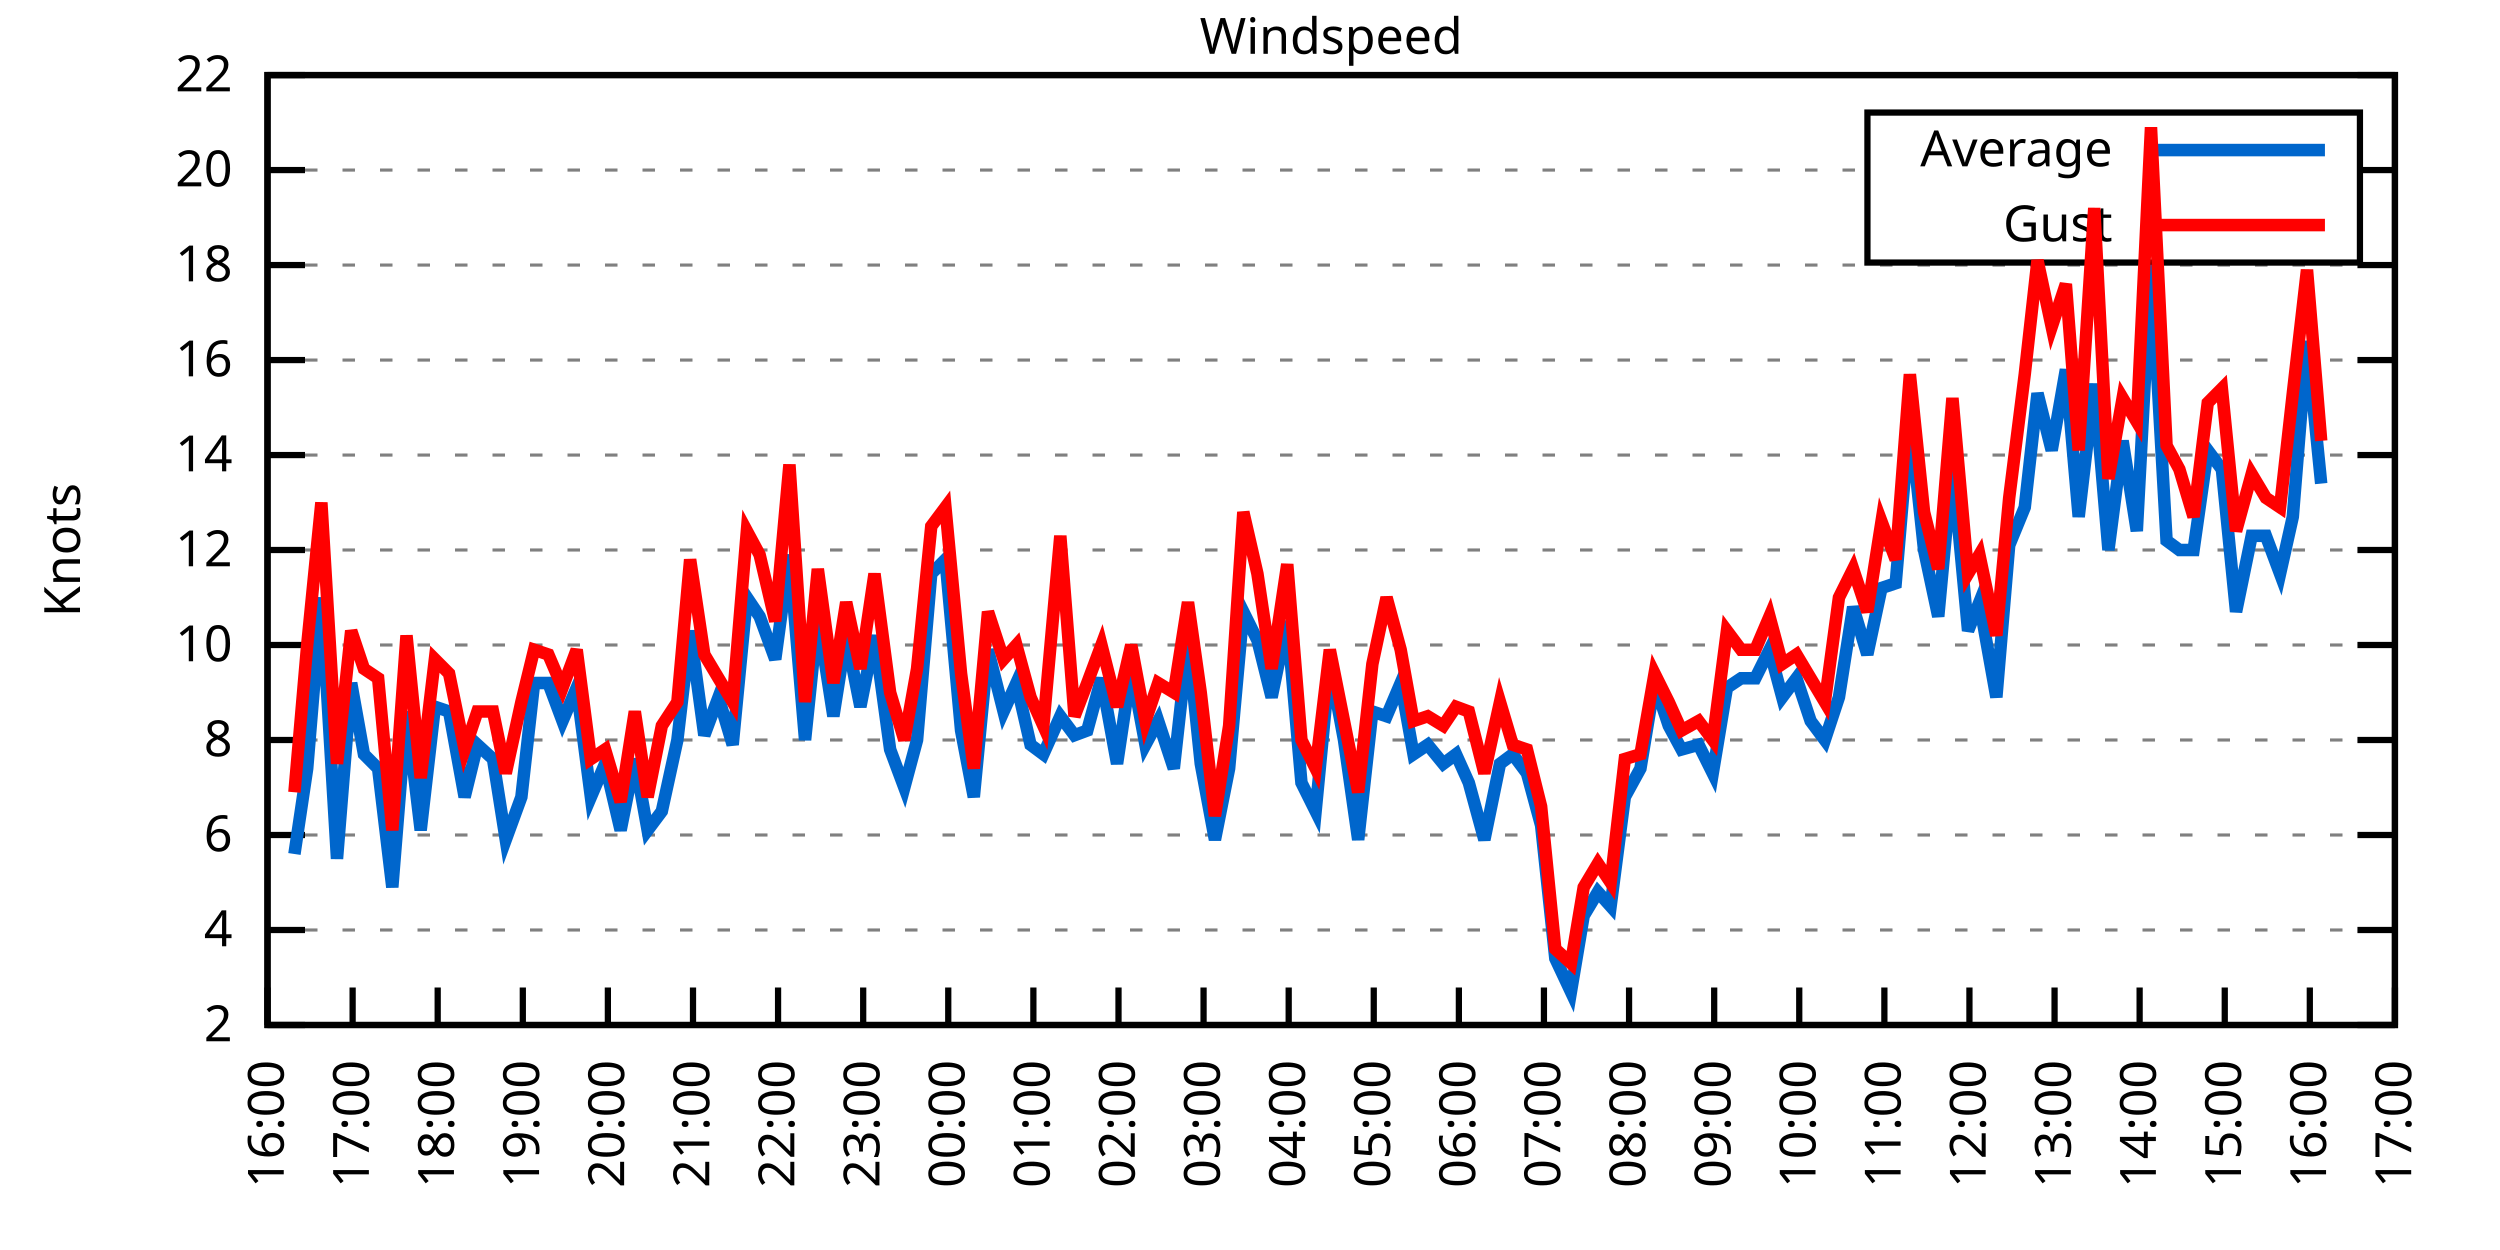
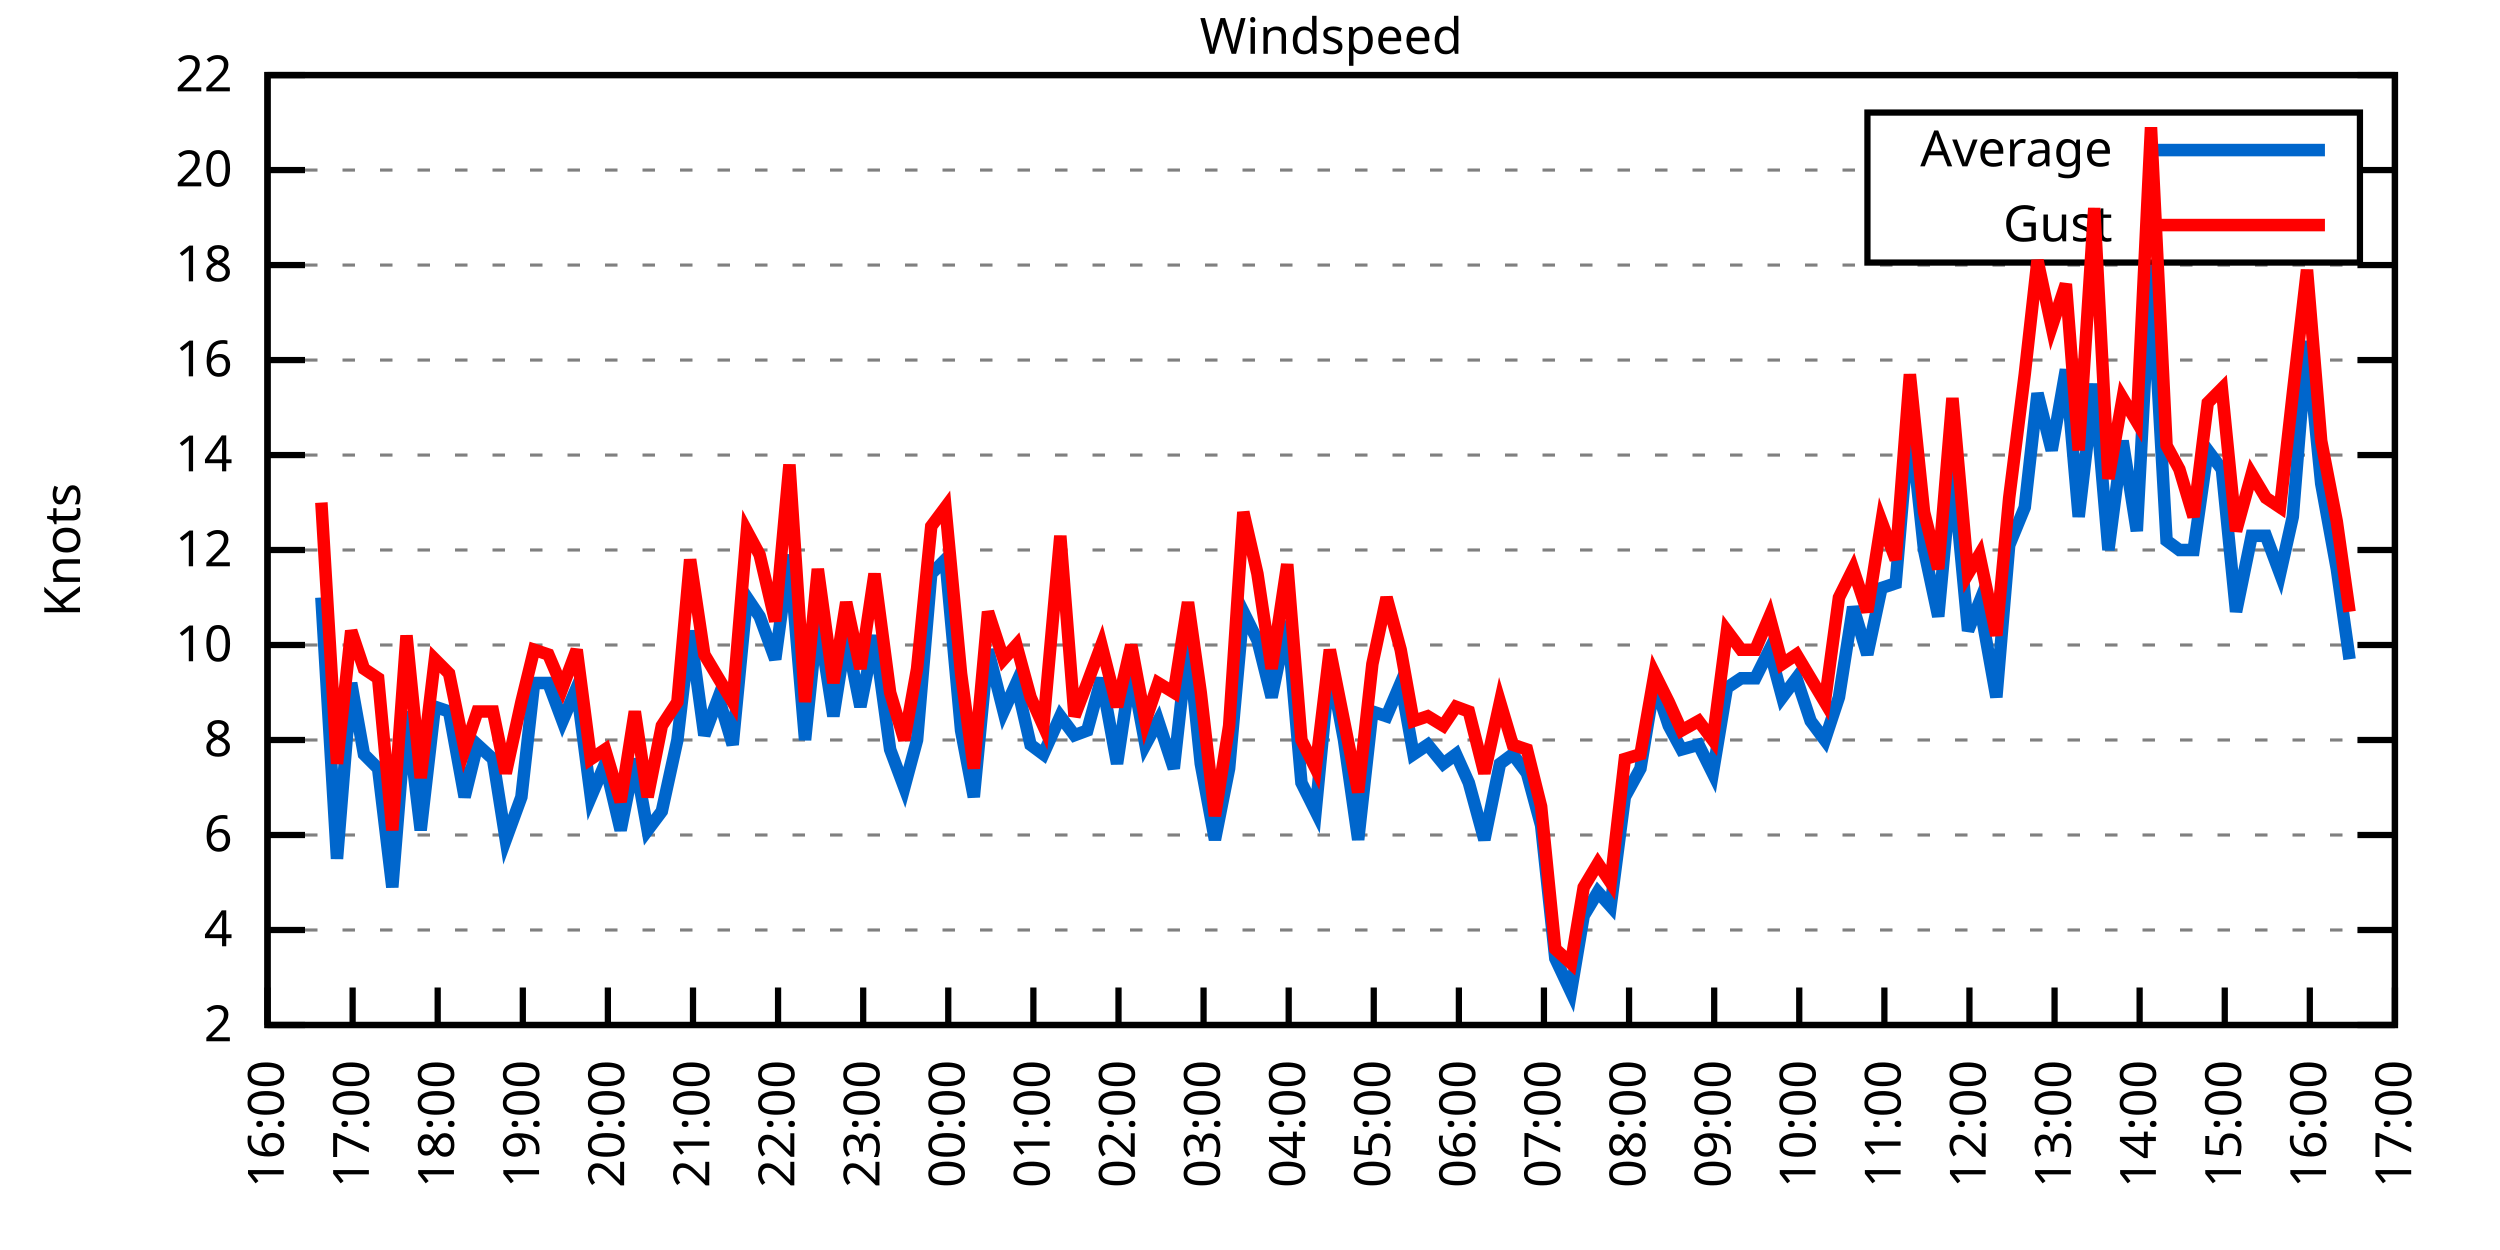
<svg xmlns="http://www.w3.org/2000/svg" xmlns:xlink="http://www.w3.org/1999/xlink" width="400" height="200" viewBox="0 0 400 200">
  <g id="gnuplot_canvas">
    <rect x="0" y="0" width="400" height="200" fill="none" />
    <defs>
      <circle id="gpDot" r="0.5" stroke-width="0.5" stroke="currentColor" />
      <path id="gpPt0" stroke-width="0.333" stroke="currentColor" d="M-1,0 h2 M0,-1 v2" />
      <path id="gpPt1" stroke-width="0.333" stroke="currentColor" d="M-1,-1 L1,1 M1,-1 L-1,1" />
      <path id="gpPt2" stroke-width="0.333" stroke="currentColor" d="M-1,0 L1,0 M0,-1 L0,1 M-1,-1 L1,1 M-1,1 L1,-1" />
      <rect id="gpPt3" stroke-width="0.333" stroke="currentColor" x="-1" y="-1" width="2" height="2" />
      <rect id="gpPt4" stroke-width="0.333" stroke="currentColor" fill="currentColor" x="-1" y="-1" width="2" height="2" />
      <circle id="gpPt5" stroke-width="0.333" stroke="currentColor" cx="0" cy="0" r="1" />
      <use xlink:href="#gpPt5" id="gpPt6" fill="currentColor" stroke="none" />
      <path id="gpPt7" stroke-width="0.333" stroke="currentColor" d="M0,-1.33 L-1.33,0.67 L1.33,0.67 z" />
      <use xlink:href="#gpPt7" id="gpPt8" fill="currentColor" stroke="none" />
      <use xlink:href="#gpPt7" id="gpPt9" stroke="currentColor" transform="rotate(180)" />
      <use xlink:href="#gpPt9" id="gpPt10" fill="currentColor" stroke="none" />
      <use xlink:href="#gpPt3" id="gpPt11" stroke="currentColor" transform="rotate(45)" />
      <use xlink:href="#gpPt11" id="gpPt12" fill="currentColor" stroke="none" />
      <path id="gpPt13" stroke-width="0.333" stroke="currentColor" d="M0,1.330 L1.265,0.411 L0.782,-1.067 L-0.782,-1.076 L-1.265,0.411 z" />
      <use xlink:href="#gpPt13" id="gpPt14" fill="currentColor" stroke="none" />
      <filter id="textbox" filterUnits="objectBoundingBox" x="0" y="0" height="1" width="1">
        <feFlood flood-color="white" flood-opacity="1" result="bgnd" />
        <feComposite in="SourceGraphic" in2="bgnd" operator="atop" />
      </filter>
      <filter id="greybox" filterUnits="objectBoundingBox" x="0" y="0" height="1" width="1">
        <feFlood flood-color="lightgrey" flood-opacity="1" result="grey" />
        <feComposite in="SourceGraphic" in2="grey" operator="atop" />
      </filter>
    </defs>
    <g fill="none" color="white" stroke="currentColor" stroke-width="1.00" stroke-linecap="butt" stroke-linejoin="miter">
</g>
    <g fill="none" color="black" stroke="currentColor" stroke-width="1.00" stroke-linecap="butt" stroke-linejoin="miter">
      <g stroke="none" shape-rendering="crispEdges">
        <polygon fill="rgb(255, 255, 255)" points="42.80,164.00 383.18,164.00 383.18,12.02 42.80,12.02 " />
      </g>
    </g>
    <g fill="none" color="black" stroke="currentColor" stroke-width="1.00" stroke-linecap="butt" stroke-linejoin="miter">
</g>
    <g fill="none" color="black" stroke="black" stroke-width="0.50" stroke-linecap="butt" stroke-linejoin="miter">
</g>
    <g fill="none" color="gray" stroke="currentColor" stroke-width="0.50" stroke-linecap="butt" stroke-linejoin="miter">
      <path stroke="gray" stroke-dasharray="2,4" class="gridline" d="M42.80,164.00 L383.19,164.00  " />
    </g>
    <g fill="none" color="gray" stroke="gray" stroke-width="1.00" stroke-linecap="butt" stroke-linejoin="miter">
</g>
    <g fill="none" color="black" stroke="currentColor" stroke-width="1.00" stroke-linecap="butt" stroke-linejoin="miter">
      <path stroke="black" d="M42.80,164.00 L48.80,164.00 M383.19,164.00 L377.19,164.00  " />
      <g transform="translate(37.20,166.60)" stroke="none" fill="black" font-family="Sans" font-size="8.00" text-anchor="end">
        <text>
          <tspan font-family="Sans"> 2</tspan>
        </text>
      </g>
    </g>
    <g fill="none" color="black" stroke="currentColor" stroke-width="1.00" stroke-linecap="butt" stroke-linejoin="miter">
</g>
    <g fill="none" color="black" stroke="black" stroke-width="0.50" stroke-linecap="butt" stroke-linejoin="miter">
</g>
    <g fill="none" color="gray" stroke="currentColor" stroke-width="0.50" stroke-linecap="butt" stroke-linejoin="miter">
      <path stroke="gray" stroke-dasharray="2,4" class="gridline" d="M42.80,148.80 L383.19,148.80  " />
    </g>
    <g fill="none" color="gray" stroke="gray" stroke-width="1.00" stroke-linecap="butt" stroke-linejoin="miter">
</g>
    <g fill="none" color="black" stroke="currentColor" stroke-width="1.00" stroke-linecap="butt" stroke-linejoin="miter">
      <path stroke="black" d="M42.80,148.80 L48.80,148.80 M383.19,148.80 L377.19,148.80  " />
      <g transform="translate(37.20,151.40)" stroke="none" fill="black" font-family="Sans" font-size="8.00" text-anchor="end">
        <text>
          <tspan font-family="Sans"> 4</tspan>
        </text>
      </g>
    </g>
    <g fill="none" color="black" stroke="currentColor" stroke-width="1.00" stroke-linecap="butt" stroke-linejoin="miter">
</g>
    <g fill="none" color="black" stroke="black" stroke-width="0.50" stroke-linecap="butt" stroke-linejoin="miter">
</g>
    <g fill="none" color="gray" stroke="currentColor" stroke-width="0.50" stroke-linecap="butt" stroke-linejoin="miter">
      <path stroke="gray" stroke-dasharray="2,4" class="gridline" d="M42.80,133.60 L383.19,133.60  " />
    </g>
    <g fill="none" color="gray" stroke="gray" stroke-width="1.00" stroke-linecap="butt" stroke-linejoin="miter">
</g>
    <g fill="none" color="black" stroke="currentColor" stroke-width="1.00" stroke-linecap="butt" stroke-linejoin="miter">
      <path stroke="black" d="M42.80,133.60 L48.80,133.60 M383.19,133.60 L377.19,133.60  " />
      <g transform="translate(37.20,136.20)" stroke="none" fill="black" font-family="Sans" font-size="8.00" text-anchor="end">
        <text>
          <tspan font-family="Sans"> 6</tspan>
        </text>
      </g>
    </g>
    <g fill="none" color="black" stroke="currentColor" stroke-width="1.00" stroke-linecap="butt" stroke-linejoin="miter">
</g>
    <g fill="none" color="black" stroke="black" stroke-width="0.50" stroke-linecap="butt" stroke-linejoin="miter">
</g>
    <g fill="none" color="gray" stroke="currentColor" stroke-width="0.50" stroke-linecap="butt" stroke-linejoin="miter">
      <path stroke="gray" stroke-dasharray="2,4" class="gridline" d="M42.80,118.40 L383.19,118.40  " />
    </g>
    <g fill="none" color="gray" stroke="gray" stroke-width="1.00" stroke-linecap="butt" stroke-linejoin="miter">
</g>
    <g fill="none" color="black" stroke="currentColor" stroke-width="1.00" stroke-linecap="butt" stroke-linejoin="miter">
      <path stroke="black" d="M42.80,118.40 L48.80,118.40 M383.19,118.40 L377.19,118.40  " />
      <g transform="translate(37.20,121.00)" stroke="none" fill="black" font-family="Sans" font-size="8.00" text-anchor="end">
        <text>
          <tspan font-family="Sans"> 8</tspan>
        </text>
      </g>
    </g>
    <g fill="none" color="black" stroke="currentColor" stroke-width="1.00" stroke-linecap="butt" stroke-linejoin="miter">
</g>
    <g fill="none" color="black" stroke="black" stroke-width="0.50" stroke-linecap="butt" stroke-linejoin="miter">
</g>
    <g fill="none" color="gray" stroke="currentColor" stroke-width="0.50" stroke-linecap="butt" stroke-linejoin="miter">
      <path stroke="gray" stroke-dasharray="2,4" class="gridline" d="M42.80,103.20 L383.19,103.20  " />
    </g>
    <g fill="none" color="gray" stroke="gray" stroke-width="1.00" stroke-linecap="butt" stroke-linejoin="miter">
</g>
    <g fill="none" color="black" stroke="currentColor" stroke-width="1.00" stroke-linecap="butt" stroke-linejoin="miter">
      <path stroke="black" d="M42.80,103.20 L48.80,103.20 M383.19,103.20 L377.19,103.20  " />
      <g transform="translate(37.20,105.80)" stroke="none" fill="black" font-family="Sans" font-size="8.00" text-anchor="end">
        <text>
          <tspan font-family="Sans"> 10</tspan>
        </text>
      </g>
    </g>
    <g fill="none" color="black" stroke="currentColor" stroke-width="1.00" stroke-linecap="butt" stroke-linejoin="miter">
</g>
    <g fill="none" color="black" stroke="black" stroke-width="0.50" stroke-linecap="butt" stroke-linejoin="miter">
</g>
    <g fill="none" color="gray" stroke="currentColor" stroke-width="0.50" stroke-linecap="butt" stroke-linejoin="miter">
      <path stroke="gray" stroke-dasharray="2,4" class="gridline" d="M42.80,88.00 L383.19,88.00  " />
    </g>
    <g fill="none" color="gray" stroke="gray" stroke-width="1.00" stroke-linecap="butt" stroke-linejoin="miter">
</g>
    <g fill="none" color="black" stroke="currentColor" stroke-width="1.00" stroke-linecap="butt" stroke-linejoin="miter">
      <path stroke="black" d="M42.80,88.00 L48.80,88.00 M383.19,88.00 L377.19,88.00  " />
      <g transform="translate(37.20,90.60)" stroke="none" fill="black" font-family="Sans" font-size="8.00" text-anchor="end">
        <text>
          <tspan font-family="Sans"> 12</tspan>
        </text>
      </g>
    </g>
    <g fill="none" color="black" stroke="currentColor" stroke-width="1.00" stroke-linecap="butt" stroke-linejoin="miter">
</g>
    <g fill="none" color="black" stroke="black" stroke-width="0.50" stroke-linecap="butt" stroke-linejoin="miter">
</g>
    <g fill="none" color="gray" stroke="currentColor" stroke-width="0.50" stroke-linecap="butt" stroke-linejoin="miter">
      <path stroke="gray" stroke-dasharray="2,4" class="gridline" d="M42.80,72.81 L383.19,72.81  " />
    </g>
    <g fill="none" color="gray" stroke="gray" stroke-width="1.00" stroke-linecap="butt" stroke-linejoin="miter">
</g>
    <g fill="none" color="black" stroke="currentColor" stroke-width="1.00" stroke-linecap="butt" stroke-linejoin="miter">
      <path stroke="black" d="M42.80,72.81 L48.80,72.81 M383.19,72.81 L377.19,72.81  " />
      <g transform="translate(37.20,75.41)" stroke="none" fill="black" font-family="Sans" font-size="8.00" text-anchor="end">
        <text>
          <tspan font-family="Sans"> 14</tspan>
        </text>
      </g>
    </g>
    <g fill="none" color="black" stroke="currentColor" stroke-width="1.00" stroke-linecap="butt" stroke-linejoin="miter">
</g>
    <g fill="none" color="black" stroke="black" stroke-width="0.50" stroke-linecap="butt" stroke-linejoin="miter">
</g>
    <g fill="none" color="gray" stroke="currentColor" stroke-width="0.50" stroke-linecap="butt" stroke-linejoin="miter">
      <path stroke="gray" stroke-dasharray="2,4" class="gridline" d="M42.80,57.61 L383.19,57.61  " />
    </g>
    <g fill="none" color="gray" stroke="gray" stroke-width="1.00" stroke-linecap="butt" stroke-linejoin="miter">
</g>
    <g fill="none" color="black" stroke="currentColor" stroke-width="1.00" stroke-linecap="butt" stroke-linejoin="miter">
      <path stroke="black" d="M42.80,57.61 L48.80,57.61 M383.19,57.61 L377.19,57.61  " />
      <g transform="translate(37.20,60.21)" stroke="none" fill="black" font-family="Sans" font-size="8.00" text-anchor="end">
        <text>
          <tspan font-family="Sans"> 16</tspan>
        </text>
      </g>
    </g>
    <g fill="none" color="black" stroke="currentColor" stroke-width="1.00" stroke-linecap="butt" stroke-linejoin="miter">
</g>
    <g fill="none" color="black" stroke="black" stroke-width="0.50" stroke-linecap="butt" stroke-linejoin="miter">
</g>
    <g fill="none" color="gray" stroke="currentColor" stroke-width="0.50" stroke-linecap="butt" stroke-linejoin="miter">
      <path stroke="gray" stroke-dasharray="2,4" class="gridline" d="M42.80,42.41 L383.19,42.41  " />
    </g>
    <g fill="none" color="gray" stroke="gray" stroke-width="1.00" stroke-linecap="butt" stroke-linejoin="miter">
</g>
    <g fill="none" color="black" stroke="currentColor" stroke-width="1.00" stroke-linecap="butt" stroke-linejoin="miter">
      <path stroke="black" d="M42.80,42.41 L48.80,42.41 M383.19,42.41 L377.19,42.41  " />
      <g transform="translate(37.20,45.01)" stroke="none" fill="black" font-family="Sans" font-size="8.00" text-anchor="end">
        <text>
          <tspan font-family="Sans"> 18</tspan>
        </text>
      </g>
    </g>
    <g fill="none" color="black" stroke="currentColor" stroke-width="1.00" stroke-linecap="butt" stroke-linejoin="miter">
</g>
    <g fill="none" color="black" stroke="black" stroke-width="0.50" stroke-linecap="butt" stroke-linejoin="miter">
</g>
    <g fill="none" color="gray" stroke="currentColor" stroke-width="0.50" stroke-linecap="butt" stroke-linejoin="miter">
      <path stroke="gray" stroke-dasharray="2,4" class="gridline" d="M42.80,27.21 L298.79,27.21 M377.59,27.21 L383.19,27.21  " />
    </g>
    <g fill="none" color="gray" stroke="gray" stroke-width="1.00" stroke-linecap="butt" stroke-linejoin="miter">
</g>
    <g fill="none" color="black" stroke="currentColor" stroke-width="1.00" stroke-linecap="butt" stroke-linejoin="miter">
      <path stroke="black" d="M42.80,27.21 L48.80,27.21 M383.19,27.21 L377.19,27.21  " />
      <g transform="translate(37.20,29.81)" stroke="none" fill="black" font-family="Sans" font-size="8.00" text-anchor="end">
        <text>
          <tspan font-family="Sans"> 20</tspan>
        </text>
      </g>
    </g>
    <g fill="none" color="black" stroke="currentColor" stroke-width="1.00" stroke-linecap="butt" stroke-linejoin="miter">
</g>
    <g fill="none" color="black" stroke="black" stroke-width="0.50" stroke-linecap="butt" stroke-linejoin="miter">
</g>
    <g fill="none" color="gray" stroke="currentColor" stroke-width="0.50" stroke-linecap="butt" stroke-linejoin="miter">
      <path stroke="gray" stroke-dasharray="2,4" class="gridline" d="M42.80,12.01 L383.19,12.01  " />
    </g>
    <g fill="none" color="gray" stroke="gray" stroke-width="1.00" stroke-linecap="butt" stroke-linejoin="miter">
</g>
    <g fill="none" color="black" stroke="currentColor" stroke-width="1.00" stroke-linecap="butt" stroke-linejoin="miter">
      <path stroke="black" d="M42.80,12.01 L48.80,12.01 M383.19,12.01 L377.19,12.01  " />
      <g transform="translate(37.20,14.61)" stroke="none" fill="black" font-family="Sans" font-size="8.00" text-anchor="end">
        <text>
          <tspan font-family="Sans"> 22</tspan>
        </text>
      </g>
    </g>
    <g fill="none" color="black" stroke="currentColor" stroke-width="1.00" stroke-linecap="butt" stroke-linejoin="miter">
      <path stroke="black" d="M42.80,164.00 L42.80,158.00  " />
      <g transform="translate(45.40,169.60) rotate(270.00)" stroke="none" fill="black" font-family="Sans" font-size="8.00" text-anchor="end">
        <text>
          <tspan font-family="Sans">16:00</tspan>
        </text>
      </g>
    </g>
    <g fill="none" color="black" stroke="currentColor" stroke-width="1.00" stroke-linecap="butt" stroke-linejoin="miter">
      <path stroke="black" d="M56.42,164.00 L56.42,158.00  " />
      <g transform="translate(59.02,169.60) rotate(270.00)" stroke="none" fill="black" font-family="Sans" font-size="8.00" text-anchor="end">
        <text>
          <tspan font-family="Sans">17:00</tspan>
        </text>
      </g>
    </g>
    <g fill="none" color="black" stroke="currentColor" stroke-width="1.00" stroke-linecap="butt" stroke-linejoin="miter">
      <path stroke="black" d="M70.03,164.00 L70.03,158.00  " />
      <g transform="translate(72.63,169.60) rotate(270.00)" stroke="none" fill="black" font-family="Sans" font-size="8.00" text-anchor="end">
        <text>
          <tspan font-family="Sans">18:00</tspan>
        </text>
      </g>
    </g>
    <g fill="none" color="black" stroke="currentColor" stroke-width="1.00" stroke-linecap="butt" stroke-linejoin="miter">
      <path stroke="black" d="M83.65,164.00 L83.65,158.00  " />
      <g transform="translate(86.25,169.60) rotate(270.00)" stroke="none" fill="black" font-family="Sans" font-size="8.00" text-anchor="end">
        <text>
          <tspan font-family="Sans">19:00</tspan>
        </text>
      </g>
    </g>
    <g fill="none" color="black" stroke="currentColor" stroke-width="1.00" stroke-linecap="butt" stroke-linejoin="miter">
      <path stroke="black" d="M97.26,164.00 L97.26,158.00  " />
      <g transform="translate(99.86,169.60) rotate(270.00)" stroke="none" fill="black" font-family="Sans" font-size="8.00" text-anchor="end">
        <text>
          <tspan font-family="Sans">20:00</tspan>
        </text>
      </g>
    </g>
    <g fill="none" color="black" stroke="currentColor" stroke-width="1.00" stroke-linecap="butt" stroke-linejoin="miter">
      <path stroke="black" d="M110.88,164.00 L110.88,158.00  " />
      <g transform="translate(113.48,169.60) rotate(270.00)" stroke="none" fill="black" font-family="Sans" font-size="8.00" text-anchor="end">
        <text>
          <tspan font-family="Sans">21:00</tspan>
        </text>
      </g>
    </g>
    <g fill="none" color="black" stroke="currentColor" stroke-width="1.00" stroke-linecap="butt" stroke-linejoin="miter">
      <path stroke="black" d="M124.49,164.00 L124.49,158.00  " />
      <g transform="translate(127.09,169.60) rotate(270.00)" stroke="none" fill="black" font-family="Sans" font-size="8.00" text-anchor="end">
        <text>
          <tspan font-family="Sans">22:00</tspan>
        </text>
      </g>
    </g>
    <g fill="none" color="black" stroke="currentColor" stroke-width="1.00" stroke-linecap="butt" stroke-linejoin="miter">
      <path stroke="black" d="M138.11,164.00 L138.11,158.00  " />
      <g transform="translate(140.71,169.60) rotate(270.00)" stroke="none" fill="black" font-family="Sans" font-size="8.00" text-anchor="end">
        <text>
          <tspan font-family="Sans">23:00</tspan>
        </text>
      </g>
    </g>
    <g fill="none" color="black" stroke="currentColor" stroke-width="1.00" stroke-linecap="butt" stroke-linejoin="miter">
      <path stroke="black" d="M151.72,164.00 L151.72,158.00  " />
      <g transform="translate(154.32,169.60) rotate(270.00)" stroke="none" fill="black" font-family="Sans" font-size="8.00" text-anchor="end">
        <text>
          <tspan font-family="Sans">00:00</tspan>
        </text>
      </g>
    </g>
    <g fill="none" color="black" stroke="currentColor" stroke-width="1.00" stroke-linecap="butt" stroke-linejoin="miter">
      <path stroke="black" d="M165.34,164.00 L165.34,158.00  " />
      <g transform="translate(167.94,169.60) rotate(270.00)" stroke="none" fill="black" font-family="Sans" font-size="8.00" text-anchor="end">
        <text>
          <tspan font-family="Sans">01:00</tspan>
        </text>
      </g>
    </g>
    <g fill="none" color="black" stroke="currentColor" stroke-width="1.00" stroke-linecap="butt" stroke-linejoin="miter">
      <path stroke="black" d="M178.96,164.00 L178.96,158.00  " />
      <g transform="translate(181.56,169.60) rotate(270.00)" stroke="none" fill="black" font-family="Sans" font-size="8.00" text-anchor="end">
        <text>
          <tspan font-family="Sans">02:00</tspan>
        </text>
      </g>
    </g>
    <g fill="none" color="black" stroke="currentColor" stroke-width="1.00" stroke-linecap="butt" stroke-linejoin="miter">
      <path stroke="black" d="M192.57,164.00 L192.57,158.00  " />
      <g transform="translate(195.17,169.60) rotate(270.00)" stroke="none" fill="black" font-family="Sans" font-size="8.00" text-anchor="end">
        <text>
          <tspan font-family="Sans">03:00</tspan>
        </text>
      </g>
    </g>
    <g fill="none" color="black" stroke="currentColor" stroke-width="1.00" stroke-linecap="butt" stroke-linejoin="miter">
      <path stroke="black" d="M206.19,164.00 L206.19,158.00  " />
      <g transform="translate(208.79,169.60) rotate(270.00)" stroke="none" fill="black" font-family="Sans" font-size="8.00" text-anchor="end">
        <text>
          <tspan font-family="Sans">04:00</tspan>
        </text>
      </g>
    </g>
    <g fill="none" color="black" stroke="currentColor" stroke-width="1.00" stroke-linecap="butt" stroke-linejoin="miter">
      <path stroke="black" d="M219.80,164.00 L219.80,158.00  " />
      <g transform="translate(222.40,169.60) rotate(270.00)" stroke="none" fill="black" font-family="Sans" font-size="8.00" text-anchor="end">
        <text>
          <tspan font-family="Sans">05:00</tspan>
        </text>
      </g>
    </g>
    <g fill="none" color="black" stroke="currentColor" stroke-width="1.00" stroke-linecap="butt" stroke-linejoin="miter">
      <path stroke="black" d="M233.42,164.00 L233.42,158.00  " />
      <g transform="translate(236.02,169.60) rotate(270.00)" stroke="none" fill="black" font-family="Sans" font-size="8.00" text-anchor="end">
        <text>
          <tspan font-family="Sans">06:00</tspan>
        </text>
      </g>
    </g>
    <g fill="none" color="black" stroke="currentColor" stroke-width="1.00" stroke-linecap="butt" stroke-linejoin="miter">
      <path stroke="black" d="M247.03,164.00 L247.03,158.00  " />
      <g transform="translate(249.63,169.60) rotate(270.00)" stroke="none" fill="black" font-family="Sans" font-size="8.00" text-anchor="end">
        <text>
          <tspan font-family="Sans">07:00</tspan>
        </text>
      </g>
    </g>
    <g fill="none" color="black" stroke="currentColor" stroke-width="1.00" stroke-linecap="butt" stroke-linejoin="miter">
      <path stroke="black" d="M260.65,164.00 L260.65,158.00  " />
      <g transform="translate(263.25,169.60) rotate(270.00)" stroke="none" fill="black" font-family="Sans" font-size="8.00" text-anchor="end">
        <text>
          <tspan font-family="Sans">08:00</tspan>
        </text>
      </g>
    </g>
    <g fill="none" color="black" stroke="currentColor" stroke-width="1.00" stroke-linecap="butt" stroke-linejoin="miter">
      <path stroke="black" d="M274.27,164.00 L274.27,158.00  " />
      <g transform="translate(276.87,169.60) rotate(270.00)" stroke="none" fill="black" font-family="Sans" font-size="8.00" text-anchor="end">
        <text>
          <tspan font-family="Sans">09:00</tspan>
        </text>
      </g>
    </g>
    <g fill="none" color="black" stroke="currentColor" stroke-width="1.00" stroke-linecap="butt" stroke-linejoin="miter">
      <path stroke="black" d="M287.88,164.00 L287.88,158.00  " />
      <g transform="translate(290.48,169.60) rotate(270.00)" stroke="none" fill="black" font-family="Sans" font-size="8.00" text-anchor="end">
        <text>
          <tspan font-family="Sans">10:00</tspan>
        </text>
      </g>
    </g>
    <g fill="none" color="black" stroke="currentColor" stroke-width="1.00" stroke-linecap="butt" stroke-linejoin="miter">
      <path stroke="black" d="M301.50,164.00 L301.50,158.00  " />
      <g transform="translate(304.10,169.60) rotate(270.00)" stroke="none" fill="black" font-family="Sans" font-size="8.00" text-anchor="end">
        <text>
          <tspan font-family="Sans">11:00</tspan>
        </text>
      </g>
    </g>
    <g fill="none" color="black" stroke="currentColor" stroke-width="1.00" stroke-linecap="butt" stroke-linejoin="miter">
      <path stroke="black" d="M315.11,164.00 L315.11,158.00  " />
      <g transform="translate(317.71,169.60) rotate(270.00)" stroke="none" fill="black" font-family="Sans" font-size="8.00" text-anchor="end">
        <text>
          <tspan font-family="Sans">12:00</tspan>
        </text>
      </g>
    </g>
    <g fill="none" color="black" stroke="currentColor" stroke-width="1.00" stroke-linecap="butt" stroke-linejoin="miter">
      <path stroke="black" d="M328.73,164.00 L328.73,158.00  " />
      <g transform="translate(331.33,169.60) rotate(270.00)" stroke="none" fill="black" font-family="Sans" font-size="8.00" text-anchor="end">
        <text>
          <tspan font-family="Sans">13:00</tspan>
        </text>
      </g>
    </g>
    <g fill="none" color="black" stroke="currentColor" stroke-width="1.00" stroke-linecap="butt" stroke-linejoin="miter">
      <path stroke="black" d="M342.34,164.00 L342.34,158.00  " />
      <g transform="translate(344.94,169.60) rotate(270.00)" stroke="none" fill="black" font-family="Sans" font-size="8.00" text-anchor="end">
        <text>
          <tspan font-family="Sans">14:00</tspan>
        </text>
      </g>
    </g>
    <g fill="none" color="black" stroke="currentColor" stroke-width="1.00" stroke-linecap="butt" stroke-linejoin="miter">
      <path stroke="black" d="M355.96,164.00 L355.96,158.00  " />
      <g transform="translate(358.56,169.60) rotate(270.00)" stroke="none" fill="black" font-family="Sans" font-size="8.00" text-anchor="end">
        <text>
          <tspan font-family="Sans">15:00</tspan>
        </text>
      </g>
    </g>
    <g fill="none" color="black" stroke="currentColor" stroke-width="1.00" stroke-linecap="butt" stroke-linejoin="miter">
      <path stroke="black" d="M369.57,164.00 L369.57,158.00  " />
      <g transform="translate(372.17,169.60) rotate(270.00)" stroke="none" fill="black" font-family="Sans" font-size="8.00" text-anchor="end">
        <text>
          <tspan font-family="Sans">16:00</tspan>
        </text>
      </g>
    </g>
    <g fill="none" color="black" stroke="currentColor" stroke-width="1.00" stroke-linecap="butt" stroke-linejoin="miter">
      <path stroke="black" d="M383.19,164.00 L383.19,158.00  " />
      <g transform="translate(385.79,169.60) rotate(270.00)" stroke="none" fill="black" font-family="Sans" font-size="8.00" text-anchor="end">
        <text>
          <tspan font-family="Sans">17:00</tspan>
        </text>
      </g>
    </g>
    <g fill="none" color="black" stroke="currentColor" stroke-width="1.00" stroke-linecap="butt" stroke-linejoin="miter">
</g>
    <g fill="none" color="black" stroke="currentColor" stroke-width="1.00" stroke-linecap="butt" stroke-linejoin="miter">
      <path stroke="black" d="M42.80,12.01 L42.80,164.00 L383.19,164.00 L383.19,12.01 L42.80,12.01 Z  " />
    </g>
    <g fill="none" color="black" stroke="currentColor" stroke-width="1.00" stroke-linecap="butt" stroke-linejoin="miter">
</g>
    <g fill="none" color="black" stroke="currentColor" stroke-width="1.00" stroke-linecap="butt" stroke-linejoin="miter">
      <path stroke="black" d="M298.79,42.01 L298.79,18.01 L377.59,18.01 L377.59,42.01 L298.79,42.01 Z  " />
    </g>
    <g id="Windspeed_plot_1">
      <g fill="none" color="white" stroke="black" stroke-width="2.00" stroke-linecap="butt" stroke-linejoin="miter">
</g>
      <g fill="none" color="black" stroke="currentColor" stroke-width="2.00" stroke-linecap="butt" stroke-linejoin="miter">
        <g transform="translate(337.99,26.61)" stroke="none" fill="black" font-family="Sans" font-size="8.00" text-anchor="end">
          <text>
            <tspan font-family="Sans">Average</tspan>
          </text>
        </g>
      </g>
      <g fill="none" color="black" stroke="currentColor" stroke-width="2.00" stroke-linecap="butt" stroke-linejoin="miter">
-         <path stroke="rgb(  0, 102, 204)" d="M343.59,24.01 L371.99,24.01 M47.11,136.64 L49.15,122.96 L51.42,95.60 L53.92,137.40 L56.19,109.28 L58.23,120.68   L60.50,122.96 L62.77,141.96 L65.04,113.84 L67.31,132.84 L69.58,113.08 L71.85,113.84 L74.34,127.52 L76.39,119.16   L78.88,121.44 L80.92,134.36 L83.42,127.52 L85.46,109.28 L87.73,109.28 L90.00,115.36 L92.27,110.04 L94.54,127.52   L96.81,122.20 L99.30,132.84 L101.57,121.44 L103.62,132.84 L105.89,129.80 L108.38,118.40 L110.42,100.92 L112.69,117.64   L114.96,111.56 L117.23,119.16 L119.50,95.60 L121.54,98.64 L124.04,105.48 L126.31,88.76 L128.81,118.40 L130.85,98.64   L133.34,114.60 L135.39,101.68 L137.66,113.08 L139.92,101.68 L142.42,119.92 L144.69,126.00 L146.73,118.40 L149.00,91.80   L151.27,89.52 L153.77,116.88 L155.81,127.52 L158.08,103.96 L160.57,113.84 L162.62,109.28 L164.89,119.16 L166.93,120.68   L169.65,114.60 L171.92,117.64 L173.96,116.88 L176.23,108.52 L178.73,122.20 L181.00,107.00 L183.27,119.16 L185.31,115.36   L187.81,122.96 L190.08,102.44 L192.12,122.20 L194.39,134.36 L196.66,122.96 L198.93,97.88 L201.19,102.44 L203.46,111.56   L205.96,99.40 L208.23,125.24 L210.50,129.80 L212.77,106.24 L215.04,118.40 L217.31,134.36 L219.58,113.84 L221.85,114.60   L224.11,109.28 L226.16,120.68 L228.43,119.16 L230.92,122.20 L232.96,120.68 L235.01,125.24 L237.50,134.36 L240.00,122.20   L242.04,120.68 L244.31,123.72 L246.58,132.08 L248.85,153.36 L251.35,158.68 L253.39,146.52 L255.66,142.72 L257.70,145.00   L259.97,127.52 L262.47,122.96 L264.73,109.28 L267.00,116.12 L269.05,119.92 L271.77,119.16 L274.04,123.72 L276.31,110.04   L278.58,108.52 L280.85,108.52 L283.12,103.96 L285.16,111.56 L287.43,108.52 L289.70,115.36 L291.97,118.40 L294.23,111.56   L296.50,97.12 L298.77,104.72 L301.04,94.08 L303.31,93.32 L305.58,66.73 L307.85,88.00 L310.12,98.64 L312.39,74.33   L314.89,100.92 L316.70,96.36 L319.42,111.56 L321.47,87.25 L323.96,81.17 L326.00,62.93 L328.27,72.05 L330.54,59.13   L332.59,82.69 L335.08,61.41 L337.35,88.00 L339.62,70.53 L341.89,84.97 L344.16,42.41 L346.65,86.49 L348.70,88.00   L350.97,88.00 L353.24,72.05 L355.50,75.09 L357.77,97.88 L360.27,85.73 L362.54,85.73 L364.81,91.80 L366.85,82.69   L369.12,54.57 L371.39,77.37  " />
+         <path stroke="rgb(  0, 102, 204)" d="M343.59,24.01 L371.99,24.01 M51.42,95.60 L53.92,137.40 L56.19,109.28 L58.23,120.68 L60.50,122.96 L62.77,141.96   L65.04,113.84 L67.31,132.84 L69.58,113.08 L71.85,113.84 L74.34,127.52 L76.39,119.16 L78.88,121.44 L80.92,134.36   L83.42,127.52 L85.46,109.28 L87.73,109.28 L90.00,115.36 L92.27,110.04 L94.54,127.52 L96.81,122.20 L99.30,132.84   L101.57,121.44 L103.62,132.84 L105.89,129.80 L108.38,118.40 L110.42,100.92 L112.69,117.64 L114.96,111.56 L117.23,119.16   L119.50,95.60 L121.54,98.64 L124.04,105.48 L126.31,88.76 L128.81,118.40 L130.85,98.64 L133.34,114.60 L135.39,101.68   L137.66,113.08 L139.92,101.68 L142.42,119.92 L144.69,126.00 L146.73,118.40 L149.00,91.80 L151.27,89.52 L153.77,116.88   L155.81,127.52 L158.08,103.96 L160.57,113.84 L162.62,109.28 L164.89,119.16 L166.93,120.68 L169.65,114.60 L171.92,117.64   L173.96,116.88 L176.23,108.52 L178.73,122.20 L181.00,107.00 L183.27,119.16 L185.31,115.36 L187.81,122.96 L190.08,102.44   L192.12,122.20 L194.39,134.36 L196.66,122.96 L198.93,97.88 L201.19,102.44 L203.46,111.56 L205.96,99.40 L208.23,125.24   L210.50,129.80 L212.77,106.24 L215.04,118.40 L217.31,134.36 L219.58,113.84 L221.85,114.60 L224.11,109.28 L226.16,120.68   L228.43,119.16 L230.92,122.20 L232.96,120.68 L235.01,125.24 L237.50,134.36 L240.00,122.20 L242.04,120.68 L244.31,123.72   L246.58,132.08 L248.85,153.36 L251.35,158.68 L253.39,146.52 L255.66,142.72 L257.70,145.00 L259.97,127.52 L262.47,122.96   L264.73,109.28 L267.00,116.12 L269.05,119.92 L271.77,119.16 L274.04,123.72 L276.31,110.04 L278.58,108.52 L280.85,108.52   L283.12,103.96 L285.16,111.56 L287.43,108.52 L289.70,115.36 L291.97,118.40 L294.23,111.56 L296.50,97.12 L298.77,104.72   L301.04,94.08 L303.31,93.32 L305.58,66.73 L307.85,88.00 L310.12,98.64 L312.39,74.33 L314.89,100.92 L316.70,96.36   L319.42,111.56 L321.47,87.25 L323.96,81.17 L326.00,62.93 L328.27,72.05 L330.54,59.13 L332.59,82.69 L335.08,61.41   L337.35,88.00 L339.62,70.53 L341.89,84.97 L344.16,42.41 L346.65,86.49 L348.70,88.00 L350.97,88.00 L353.24,72.05   L355.50,75.09 L357.77,97.88 L360.27,85.73 L362.54,85.73 L364.81,91.80 L366.85,82.69 L369.12,54.57 L371.39,77.37   L373.89,91.04 L375.93,105.48  " />
      </g>
    </g>
    <g id="Windspeed_plot_2">
      <g fill="none" color="black" stroke="currentColor" stroke-width="2.00" stroke-linecap="butt" stroke-linejoin="miter">
        <g transform="translate(337.99,38.61)" stroke="none" fill="black" font-family="Sans" font-size="8.00" text-anchor="end">
          <text>
            <tspan font-family="Sans">Gust</tspan>
          </text>
        </g>
      </g>
      <g fill="none" color="black" stroke="currentColor" stroke-width="2.00" stroke-linecap="butt" stroke-linejoin="miter">
-         <path stroke="rgb(255,   0,   0)" d="M343.59,36.01 L371.99,36.01 M47.11,126.76 L49.15,103.20 L51.42,80.41 L53.92,122.20 L56.19,100.92 L58.23,107.00   L60.50,108.52 L62.77,132.84 L65.04,101.68 L67.31,124.48 L69.58,105.48 L71.85,107.76 L74.34,119.92 L76.39,113.84   L78.88,113.84 L80.92,123.72 L83.42,112.32 L85.46,103.96 L87.73,104.72 L90.00,110.04 L92.27,103.96 L94.54,121.44   L96.81,119.92 L99.30,128.28 L101.57,113.84 L103.62,127.52 L105.89,116.12 L108.38,112.32 L110.42,89.52 L112.69,104.72   L114.96,108.52 L117.23,112.32 L119.50,84.97 L121.54,88.76 L124.04,99.40 L126.31,74.33 L128.81,112.32 L130.85,91.04   L133.34,109.28 L135.39,96.36 L137.66,107.00 L139.92,91.80 L142.42,110.80 L144.69,118.40 L146.73,107.00 L149.00,84.21   L151.27,81.17 L153.77,107.76 L155.81,122.96 L158.08,97.88 L160.57,105.48 L162.62,103.20 L164.89,111.56 L166.93,116.12   L169.65,85.73 L171.92,114.60 L173.96,109.28 L176.23,103.20 L178.73,113.08 L181.00,103.20 L183.27,115.36 L185.31,109.28   L187.81,110.80 L190.08,96.36 L192.12,110.80 L194.39,130.56 L196.66,116.12 L198.93,81.93 L201.19,91.80 L203.46,107.00   L205.96,90.28 L208.23,118.40 L210.50,122.96 L212.77,103.96 L215.04,115.36 L217.31,126.76 L219.58,106.24 L221.85,95.60   L224.11,103.96 L226.16,115.36 L228.43,114.60 L230.92,116.12 L232.96,113.08 L235.01,113.84 L237.50,123.72 L240.00,112.32   L242.04,119.16 L244.31,119.92 L246.58,129.04 L248.85,151.84 L251.35,154.12 L253.39,141.96 L255.66,138.16 L257.70,141.20   L259.97,121.44 L262.47,120.68 L264.73,107.76 L267.00,112.32 L269.05,116.88 L271.77,115.36 L274.04,118.40 L276.31,100.92   L278.58,103.96 L280.85,103.96 L283.12,98.64 L285.16,106.24 L287.43,104.72 L289.70,108.52 L291.97,112.32 L294.23,95.60   L296.50,91.04 L298.77,97.88 L301.04,83.45 L303.31,89.52 L305.58,59.89 L307.85,81.93 L310.12,91.04 L312.39,63.69   L314.89,91.80 L316.70,88.76 L319.42,101.68 L321.47,79.65 L323.96,59.89 L326.00,41.65 L328.27,52.29 L330.54,45.45   L332.59,72.05 L335.08,33.29 L337.35,76.61 L339.62,63.69 L341.89,67.49 L344.16,20.37 L346.65,71.29 L348.70,75.09   L350.97,82.69 L353.24,64.45 L355.50,62.17 L357.77,84.97 L360.27,75.85 L362.54,79.65 L364.81,81.17 L366.85,62.93   L369.12,43.17 L371.39,70.53  " />
+         <path stroke="rgb(255,   0,   0)" d="M343.59,36.01 L371.99,36.01 M51.42,80.41 L53.92,122.20 L56.19,100.92 L58.23,107.00 L60.50,108.52 L62.77,132.84   L65.04,101.68 L67.31,124.48 L69.58,105.48 L71.85,107.76 L74.34,119.92 L76.39,113.84 L78.88,113.84 L80.92,123.72   L83.42,112.32 L85.46,103.96 L87.73,104.72 L90.00,110.04 L92.27,103.96 L94.54,121.44 L96.81,119.92 L99.30,128.28   L101.57,113.84 L103.62,127.52 L105.89,116.12 L108.38,112.32 L110.42,89.52 L112.69,104.72 L114.96,108.52 L117.23,112.32   L119.50,84.97 L121.54,88.76 L124.04,99.40 L126.31,74.33 L128.81,112.32 L130.85,91.04 L133.34,109.28 L135.39,96.36   L137.66,107.00 L139.92,91.80 L142.42,110.80 L144.69,118.40 L146.73,107.00 L149.00,84.21 L151.27,81.17 L153.77,107.76   L155.81,122.96 L158.08,97.88 L160.57,105.48 L162.62,103.20 L164.89,111.56 L166.93,116.12 L169.65,85.73 L171.92,114.60   L173.96,109.28 L176.23,103.20 L178.73,113.08 L181.00,103.20 L183.27,115.36 L185.31,109.28 L187.81,110.80 L190.08,96.36   L192.12,110.80 L194.39,130.56 L196.66,116.12 L198.93,81.93 L201.19,91.80 L203.46,107.00 L205.96,90.28 L208.23,118.40   L210.50,122.96 L212.77,103.96 L215.04,115.36 L217.31,126.76 L219.58,106.24 L221.85,95.60 L224.11,103.96 L226.16,115.36   L228.43,114.60 L230.92,116.12 L232.96,113.08 L235.01,113.84 L237.50,123.72 L240.00,112.32 L242.04,119.16 L244.31,119.92   L246.58,129.04 L248.85,151.84 L251.35,154.12 L253.39,141.96 L255.66,138.16 L257.70,141.20 L259.97,121.44 L262.47,120.68   L264.73,107.76 L267.00,112.32 L269.05,116.88 L271.77,115.36 L274.04,118.40 L276.31,100.92 L278.58,103.96 L280.85,103.96   L283.12,98.64 L285.16,106.24 L287.43,104.72 L289.70,108.52 L291.97,112.32 L294.23,95.60 L296.50,91.04 L298.77,97.88   L301.04,83.45 L303.31,89.52 L305.58,59.89 L307.85,81.93 L310.12,91.04 L312.39,63.69 L314.89,91.80 L316.70,88.76   L319.42,101.68 L321.47,79.65 L323.96,59.89 L326.00,41.65 L328.27,52.29 L330.54,45.45 L332.59,72.05 L335.08,33.29   L337.35,76.61 L339.62,63.69 L341.89,67.49 L344.16,20.37 L346.65,71.29 L348.70,75.09 L350.97,82.69 L353.24,64.45   L355.50,62.17 L357.77,84.97 L360.27,75.85 L362.54,79.65 L364.81,81.17 L366.85,62.93 L369.12,43.17 L371.39,70.53   L373.89,83.45 L375.93,97.88  " />
      </g>
    </g>
    <g fill="none" color="black" stroke="currentColor" stroke-width="2.00" stroke-linecap="butt" stroke-linejoin="miter">
</g>
    <g fill="none" color="black" stroke="black" stroke-width="1.00" stroke-linecap="butt" stroke-linejoin="miter">
</g>
    <g fill="none" color="black" stroke="currentColor" stroke-width="1.00" stroke-linecap="butt" stroke-linejoin="miter">
      <path stroke="black" d="M42.80,12.01 L42.80,164.00 L383.19,164.00 L383.19,12.01 L42.80,12.01 Z  " />
      <g transform="translate(12.80,88.01) rotate(270.00)" stroke="none" fill="black" font-family="Sans" font-size="8.00" text-anchor="middle">
        <text>
          <tspan font-family="Sans">Knots</tspan>
        </text>
      </g>
    </g>
    <g fill="none" color="black" stroke="currentColor" stroke-width="1.00" stroke-linecap="butt" stroke-linejoin="miter">
</g>
    <g fill="none" color="black" stroke="currentColor" stroke-width="1.00" stroke-linecap="butt" stroke-linejoin="miter">
      <g transform="translate(212.99,8.61)" stroke="none" fill="black" font-family="Sans" font-size="8.00" text-anchor="middle">
        <text>
          <tspan font-family="Sans">Windspeed</tspan>
        </text>
      </g>
    </g>
    <g fill="none" color="black" stroke="currentColor" stroke-width="1.00" stroke-linecap="butt" stroke-linejoin="miter">
</g>
  </g>
</svg>
